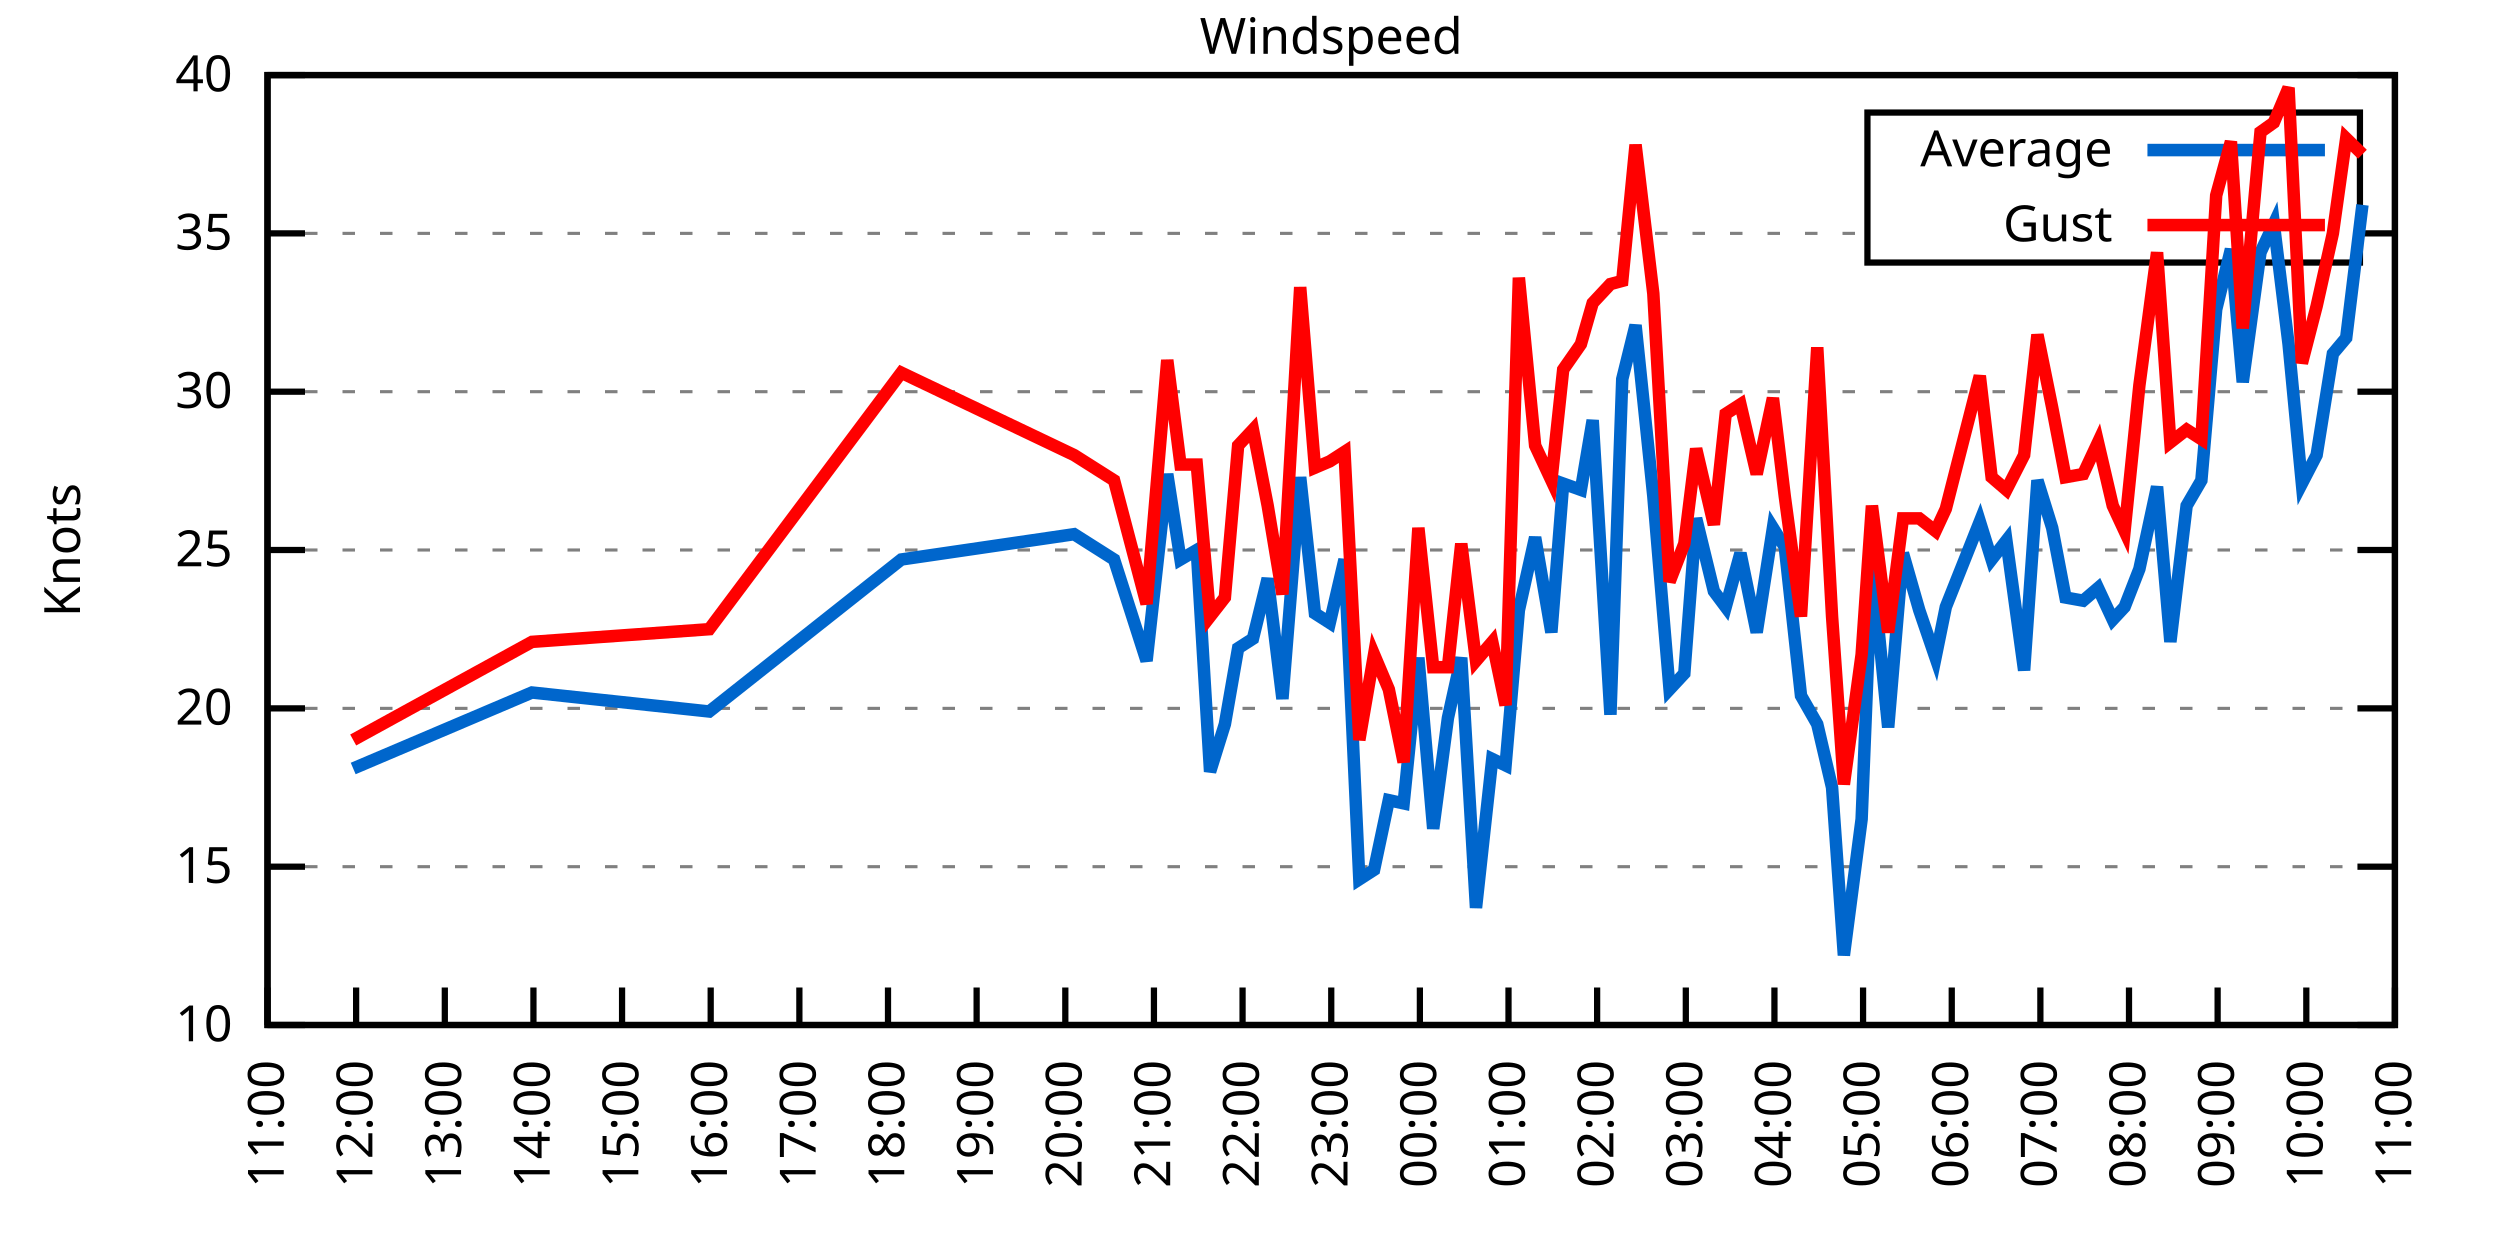
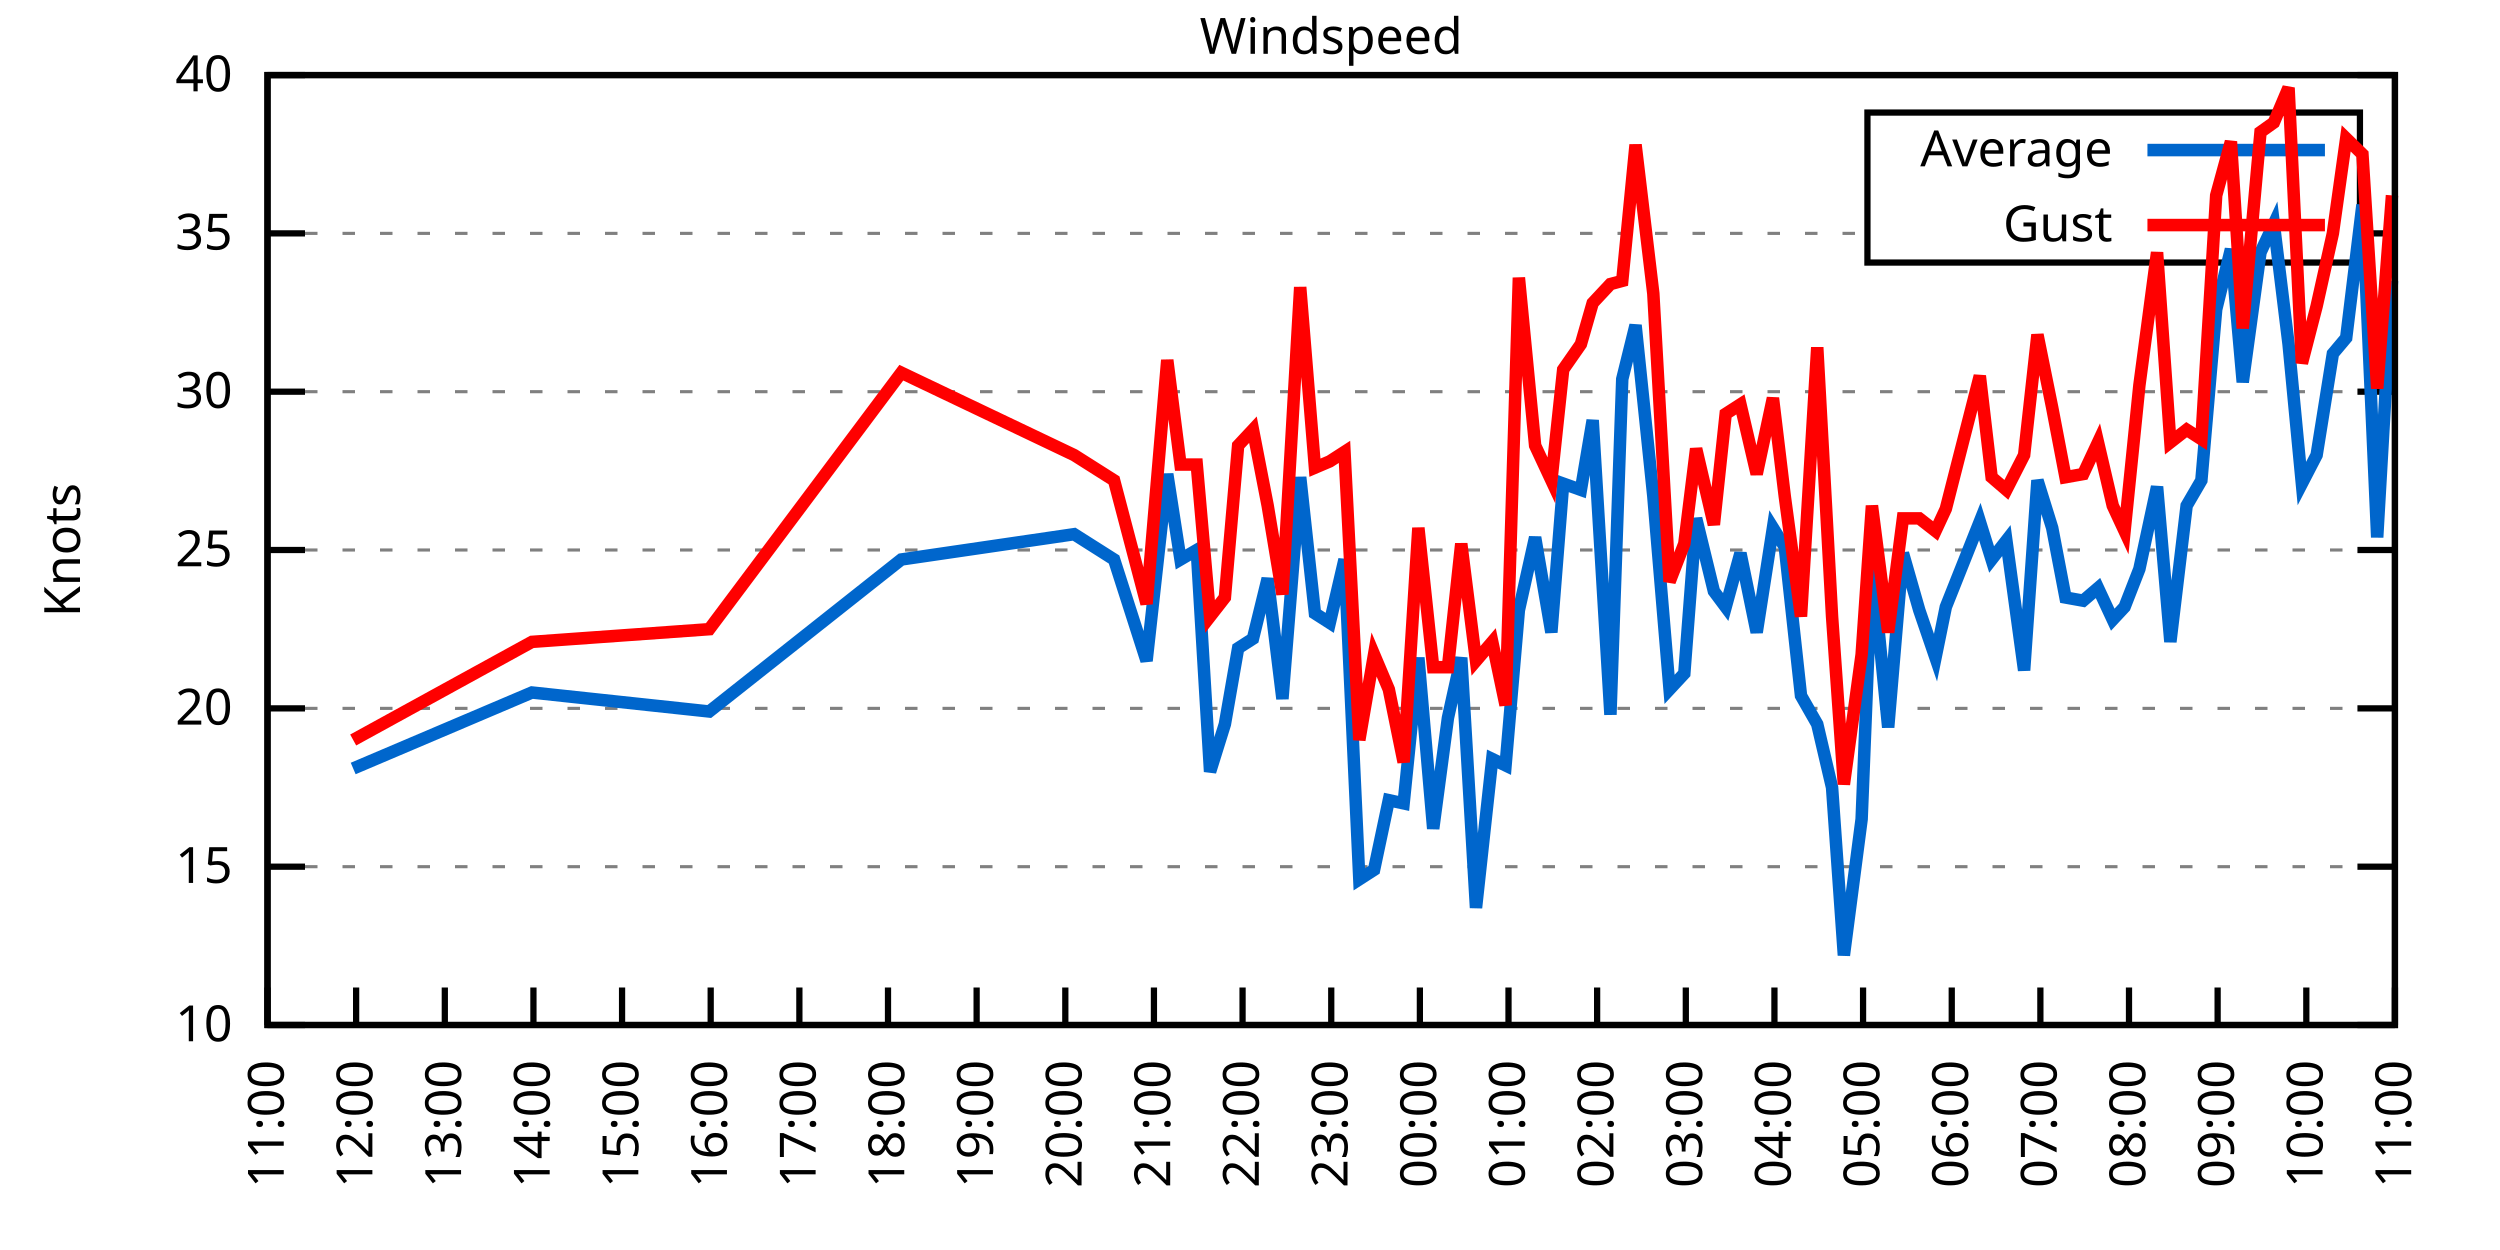
<svg xmlns="http://www.w3.org/2000/svg" xmlns:xlink="http://www.w3.org/1999/xlink" width="400" height="200" viewBox="0 0 400 200">
  <g id="gnuplot_canvas">
    <rect x="0" y="0" width="400" height="200" fill="none" />
    <defs>
      <circle id="gpDot" r="0.5" stroke-width="0.5" stroke="currentColor" />
      <path id="gpPt0" stroke-width="0.333" stroke="currentColor" d="M-1,0 h2 M0,-1 v2" />
      <path id="gpPt1" stroke-width="0.333" stroke="currentColor" d="M-1,-1 L1,1 M1,-1 L-1,1" />
      <path id="gpPt2" stroke-width="0.333" stroke="currentColor" d="M-1,0 L1,0 M0,-1 L0,1 M-1,-1 L1,1 M-1,1 L1,-1" />
      <rect id="gpPt3" stroke-width="0.333" stroke="currentColor" x="-1" y="-1" width="2" height="2" />
      <rect id="gpPt4" stroke-width="0.333" stroke="currentColor" fill="currentColor" x="-1" y="-1" width="2" height="2" />
      <circle id="gpPt5" stroke-width="0.333" stroke="currentColor" cx="0" cy="0" r="1" />
      <use xlink:href="#gpPt5" id="gpPt6" fill="currentColor" stroke="none" />
      <path id="gpPt7" stroke-width="0.333" stroke="currentColor" d="M0,-1.33 L-1.33,0.67 L1.33,0.67 z" />
      <use xlink:href="#gpPt7" id="gpPt8" fill="currentColor" stroke="none" />
      <use xlink:href="#gpPt7" id="gpPt9" stroke="currentColor" transform="rotate(180)" />
      <use xlink:href="#gpPt9" id="gpPt10" fill="currentColor" stroke="none" />
      <use xlink:href="#gpPt3" id="gpPt11" stroke="currentColor" transform="rotate(45)" />
      <use xlink:href="#gpPt11" id="gpPt12" fill="currentColor" stroke="none" />
      <path id="gpPt13" stroke-width="0.333" stroke="currentColor" d="M0,1.330 L1.265,0.411 L0.782,-1.067 L-0.782,-1.076 L-1.265,0.411 z" />
      <use xlink:href="#gpPt13" id="gpPt14" fill="currentColor" stroke="none" />
      <filter id="textbox" filterUnits="objectBoundingBox" x="0" y="0" height="1" width="1">
        <feFlood flood-color="white" flood-opacity="1" result="bgnd" />
        <feComposite in="SourceGraphic" in2="bgnd" operator="atop" />
      </filter>
      <filter id="greybox" filterUnits="objectBoundingBox" x="0" y="0" height="1" width="1">
        <feFlood flood-color="lightgrey" flood-opacity="1" result="grey" />
        <feComposite in="SourceGraphic" in2="grey" operator="atop" />
      </filter>
    </defs>
    <g fill="none" color="white" stroke="currentColor" stroke-width="1.00" stroke-linecap="butt" stroke-linejoin="miter">
</g>
    <g fill="none" color="black" stroke="currentColor" stroke-width="1.00" stroke-linecap="butt" stroke-linejoin="miter">
      <g stroke="none" shape-rendering="crispEdges">
        <polygon fill="rgb(255, 255, 255)" points="42.80,164.00 383.18,164.00 383.18,12.02 42.80,12.02 " />
      </g>
    </g>
    <g fill="none" color="black" stroke="currentColor" stroke-width="1.00" stroke-linecap="butt" stroke-linejoin="miter">
</g>
    <g fill="none" color="black" stroke="black" stroke-width="0.50" stroke-linecap="butt" stroke-linejoin="miter">
</g>
    <g fill="none" color="gray" stroke="currentColor" stroke-width="0.50" stroke-linecap="butt" stroke-linejoin="miter">
      <path stroke="gray" stroke-dasharray="2,4" class="gridline" d="M42.80,164.00 L383.19,164.00  " />
    </g>
    <g fill="none" color="gray" stroke="gray" stroke-width="1.00" stroke-linecap="butt" stroke-linejoin="miter">
</g>
    <g fill="none" color="black" stroke="currentColor" stroke-width="1.00" stroke-linecap="butt" stroke-linejoin="miter">
      <path stroke="black" d="M42.80,164.00 L48.80,164.00 M383.19,164.00 L377.19,164.00  " />
      <g transform="translate(37.20,166.60)" stroke="none" fill="black" font-family="Sans" font-size="8.00" text-anchor="end">
        <text>
          <tspan font-family="Sans"> 10</tspan>
        </text>
      </g>
    </g>
    <g fill="none" color="black" stroke="currentColor" stroke-width="1.00" stroke-linecap="butt" stroke-linejoin="miter">
</g>
    <g fill="none" color="black" stroke="black" stroke-width="0.50" stroke-linecap="butt" stroke-linejoin="miter">
</g>
    <g fill="none" color="gray" stroke="currentColor" stroke-width="0.50" stroke-linecap="butt" stroke-linejoin="miter">
      <path stroke="gray" stroke-dasharray="2,4" class="gridline" d="M42.80,138.67 L383.19,138.67  " />
    </g>
    <g fill="none" color="gray" stroke="gray" stroke-width="1.00" stroke-linecap="butt" stroke-linejoin="miter">
</g>
    <g fill="none" color="black" stroke="currentColor" stroke-width="1.00" stroke-linecap="butt" stroke-linejoin="miter">
      <path stroke="black" d="M42.80,138.67 L48.80,138.67 M383.19,138.67 L377.19,138.67  " />
      <g transform="translate(37.20,141.27)" stroke="none" fill="black" font-family="Sans" font-size="8.00" text-anchor="end">
        <text>
          <tspan font-family="Sans"> 15</tspan>
        </text>
      </g>
    </g>
    <g fill="none" color="black" stroke="currentColor" stroke-width="1.00" stroke-linecap="butt" stroke-linejoin="miter">
</g>
    <g fill="none" color="black" stroke="black" stroke-width="0.50" stroke-linecap="butt" stroke-linejoin="miter">
</g>
    <g fill="none" color="gray" stroke="currentColor" stroke-width="0.50" stroke-linecap="butt" stroke-linejoin="miter">
      <path stroke="gray" stroke-dasharray="2,4" class="gridline" d="M42.80,113.34 L383.19,113.34  " />
    </g>
    <g fill="none" color="gray" stroke="gray" stroke-width="1.00" stroke-linecap="butt" stroke-linejoin="miter">
</g>
    <g fill="none" color="black" stroke="currentColor" stroke-width="1.00" stroke-linecap="butt" stroke-linejoin="miter">
      <path stroke="black" d="M42.80,113.34 L48.80,113.34 M383.19,113.34 L377.19,113.34  " />
      <g transform="translate(37.20,115.94)" stroke="none" fill="black" font-family="Sans" font-size="8.00" text-anchor="end">
        <text>
          <tspan font-family="Sans"> 20</tspan>
        </text>
      </g>
    </g>
    <g fill="none" color="black" stroke="currentColor" stroke-width="1.00" stroke-linecap="butt" stroke-linejoin="miter">
</g>
    <g fill="none" color="black" stroke="black" stroke-width="0.50" stroke-linecap="butt" stroke-linejoin="miter">
</g>
    <g fill="none" color="gray" stroke="currentColor" stroke-width="0.50" stroke-linecap="butt" stroke-linejoin="miter">
      <path stroke="gray" stroke-dasharray="2,4" class="gridline" d="M42.80,88.00 L383.19,88.00  " />
    </g>
    <g fill="none" color="gray" stroke="gray" stroke-width="1.00" stroke-linecap="butt" stroke-linejoin="miter">
</g>
    <g fill="none" color="black" stroke="currentColor" stroke-width="1.00" stroke-linecap="butt" stroke-linejoin="miter">
      <path stroke="black" d="M42.80,88.00 L48.80,88.00 M383.19,88.00 L377.19,88.00  " />
      <g transform="translate(37.20,90.60)" stroke="none" fill="black" font-family="Sans" font-size="8.00" text-anchor="end">
        <text>
          <tspan font-family="Sans"> 25</tspan>
        </text>
      </g>
    </g>
    <g fill="none" color="black" stroke="currentColor" stroke-width="1.00" stroke-linecap="butt" stroke-linejoin="miter">
</g>
    <g fill="none" color="black" stroke="black" stroke-width="0.50" stroke-linecap="butt" stroke-linejoin="miter">
</g>
    <g fill="none" color="gray" stroke="currentColor" stroke-width="0.50" stroke-linecap="butt" stroke-linejoin="miter">
      <path stroke="gray" stroke-dasharray="2,4" class="gridline" d="M42.80,62.67 L383.19,62.67  " />
    </g>
    <g fill="none" color="gray" stroke="gray" stroke-width="1.00" stroke-linecap="butt" stroke-linejoin="miter">
</g>
    <g fill="none" color="black" stroke="currentColor" stroke-width="1.00" stroke-linecap="butt" stroke-linejoin="miter">
      <path stroke="black" d="M42.80,62.67 L48.80,62.67 M383.19,62.67 L377.19,62.67  " />
      <g transform="translate(37.20,65.27)" stroke="none" fill="black" font-family="Sans" font-size="8.00" text-anchor="end">
        <text>
          <tspan font-family="Sans"> 30</tspan>
        </text>
      </g>
    </g>
    <g fill="none" color="black" stroke="currentColor" stroke-width="1.00" stroke-linecap="butt" stroke-linejoin="miter">
</g>
    <g fill="none" color="black" stroke="black" stroke-width="0.50" stroke-linecap="butt" stroke-linejoin="miter">
</g>
    <g fill="none" color="gray" stroke="currentColor" stroke-width="0.50" stroke-linecap="butt" stroke-linejoin="miter">
      <path stroke="gray" stroke-dasharray="2,4" class="gridline" d="M42.80,37.34 L298.79,37.34 M377.59,37.34 L383.19,37.34  " />
    </g>
    <g fill="none" color="gray" stroke="gray" stroke-width="1.00" stroke-linecap="butt" stroke-linejoin="miter">
</g>
    <g fill="none" color="black" stroke="currentColor" stroke-width="1.00" stroke-linecap="butt" stroke-linejoin="miter">
      <path stroke="black" d="M42.80,37.34 L48.80,37.34 M383.19,37.34 L377.19,37.34  " />
      <g transform="translate(37.20,39.94)" stroke="none" fill="black" font-family="Sans" font-size="8.00" text-anchor="end">
        <text>
          <tspan font-family="Sans"> 35</tspan>
        </text>
      </g>
    </g>
    <g fill="none" color="black" stroke="currentColor" stroke-width="1.00" stroke-linecap="butt" stroke-linejoin="miter">
</g>
    <g fill="none" color="black" stroke="black" stroke-width="0.50" stroke-linecap="butt" stroke-linejoin="miter">
</g>
    <g fill="none" color="gray" stroke="currentColor" stroke-width="0.50" stroke-linecap="butt" stroke-linejoin="miter">
      <path stroke="gray" stroke-dasharray="2,4" class="gridline" d="M42.80,12.01 L383.19,12.01  " />
    </g>
    <g fill="none" color="gray" stroke="gray" stroke-width="1.00" stroke-linecap="butt" stroke-linejoin="miter">
</g>
    <g fill="none" color="black" stroke="currentColor" stroke-width="1.00" stroke-linecap="butt" stroke-linejoin="miter">
      <path stroke="black" d="M42.80,12.01 L48.80,12.01 M383.19,12.01 L377.19,12.01  " />
      <g transform="translate(37.20,14.61)" stroke="none" fill="black" font-family="Sans" font-size="8.00" text-anchor="end">
        <text>
          <tspan font-family="Sans"> 40</tspan>
        </text>
      </g>
    </g>
    <g fill="none" color="black" stroke="currentColor" stroke-width="1.00" stroke-linecap="butt" stroke-linejoin="miter">
      <path stroke="black" d="M42.80,164.00 L42.80,158.00  " />
      <g transform="translate(45.40,169.60) rotate(270.00)" stroke="none" fill="black" font-family="Sans" font-size="8.00" text-anchor="end">
        <text>
          <tspan font-family="Sans">11:00</tspan>
        </text>
      </g>
    </g>
    <g fill="none" color="black" stroke="currentColor" stroke-width="1.00" stroke-linecap="butt" stroke-linejoin="miter">
      <path stroke="black" d="M56.98,164.00 L56.98,158.00  " />
      <g transform="translate(59.58,169.60) rotate(270.00)" stroke="none" fill="black" font-family="Sans" font-size="8.00" text-anchor="end">
        <text>
          <tspan font-family="Sans">12:00</tspan>
        </text>
      </g>
    </g>
    <g fill="none" color="black" stroke="currentColor" stroke-width="1.00" stroke-linecap="butt" stroke-linejoin="miter">
      <path stroke="black" d="M71.17,164.00 L71.17,158.00  " />
      <g transform="translate(73.77,169.60) rotate(270.00)" stroke="none" fill="black" font-family="Sans" font-size="8.00" text-anchor="end">
        <text>
          <tspan font-family="Sans">13:00</tspan>
        </text>
      </g>
    </g>
    <g fill="none" color="black" stroke="currentColor" stroke-width="1.00" stroke-linecap="butt" stroke-linejoin="miter">
      <path stroke="black" d="M85.35,164.00 L85.35,158.00  " />
      <g transform="translate(87.95,169.60) rotate(270.00)" stroke="none" fill="black" font-family="Sans" font-size="8.00" text-anchor="end">
        <text>
          <tspan font-family="Sans">14:00</tspan>
        </text>
      </g>
    </g>
    <g fill="none" color="black" stroke="currentColor" stroke-width="1.00" stroke-linecap="butt" stroke-linejoin="miter">
      <path stroke="black" d="M99.53,164.00 L99.53,158.00  " />
      <g transform="translate(102.13,169.60) rotate(270.00)" stroke="none" fill="black" font-family="Sans" font-size="8.00" text-anchor="end">
        <text>
          <tspan font-family="Sans">15:00</tspan>
        </text>
      </g>
    </g>
    <g fill="none" color="black" stroke="currentColor" stroke-width="1.00" stroke-linecap="butt" stroke-linejoin="miter">
      <path stroke="black" d="M113.71,164.00 L113.71,158.00  " />
      <g transform="translate(116.31,169.60) rotate(270.00)" stroke="none" fill="black" font-family="Sans" font-size="8.00" text-anchor="end">
        <text>
          <tspan font-family="Sans">16:00</tspan>
        </text>
      </g>
    </g>
    <g fill="none" color="black" stroke="currentColor" stroke-width="1.00" stroke-linecap="butt" stroke-linejoin="miter">
      <path stroke="black" d="M127.90,164.00 L127.90,158.00  " />
      <g transform="translate(130.50,169.60) rotate(270.00)" stroke="none" fill="black" font-family="Sans" font-size="8.00" text-anchor="end">
        <text>
          <tspan font-family="Sans">17:00</tspan>
        </text>
      </g>
    </g>
    <g fill="none" color="black" stroke="currentColor" stroke-width="1.00" stroke-linecap="butt" stroke-linejoin="miter">
      <path stroke="black" d="M142.08,164.00 L142.08,158.00  " />
      <g transform="translate(144.68,169.60) rotate(270.00)" stroke="none" fill="black" font-family="Sans" font-size="8.00" text-anchor="end">
        <text>
          <tspan font-family="Sans">18:00</tspan>
        </text>
      </g>
    </g>
    <g fill="none" color="black" stroke="currentColor" stroke-width="1.00" stroke-linecap="butt" stroke-linejoin="miter">
      <path stroke="black" d="M156.26,164.00 L156.26,158.00  " />
      <g transform="translate(158.86,169.60) rotate(270.00)" stroke="none" fill="black" font-family="Sans" font-size="8.00" text-anchor="end">
        <text>
          <tspan font-family="Sans">19:00</tspan>
        </text>
      </g>
    </g>
    <g fill="none" color="black" stroke="currentColor" stroke-width="1.00" stroke-linecap="butt" stroke-linejoin="miter">
      <path stroke="black" d="M170.45,164.00 L170.45,158.00  " />
      <g transform="translate(173.05,169.60) rotate(270.00)" stroke="none" fill="black" font-family="Sans" font-size="8.00" text-anchor="end">
        <text>
          <tspan font-family="Sans">20:00</tspan>
        </text>
      </g>
    </g>
    <g fill="none" color="black" stroke="currentColor" stroke-width="1.00" stroke-linecap="butt" stroke-linejoin="miter">
      <path stroke="black" d="M184.63,164.00 L184.63,158.00  " />
      <g transform="translate(187.23,169.60) rotate(270.00)" stroke="none" fill="black" font-family="Sans" font-size="8.00" text-anchor="end">
        <text>
          <tspan font-family="Sans">21:00</tspan>
        </text>
      </g>
    </g>
    <g fill="none" color="black" stroke="currentColor" stroke-width="1.00" stroke-linecap="butt" stroke-linejoin="miter">
      <path stroke="black" d="M198.81,164.00 L198.81,158.00  " />
      <g transform="translate(201.41,169.60) rotate(270.00)" stroke="none" fill="black" font-family="Sans" font-size="8.00" text-anchor="end">
        <text>
          <tspan font-family="Sans">22:00</tspan>
        </text>
      </g>
    </g>
    <g fill="none" color="black" stroke="currentColor" stroke-width="1.00" stroke-linecap="butt" stroke-linejoin="miter">
      <path stroke="black" d="M213.00,164.00 L213.00,158.00  " />
      <g transform="translate(215.60,169.60) rotate(270.00)" stroke="none" fill="black" font-family="Sans" font-size="8.00" text-anchor="end">
        <text>
          <tspan font-family="Sans">23:00</tspan>
        </text>
      </g>
    </g>
    <g fill="none" color="black" stroke="currentColor" stroke-width="1.00" stroke-linecap="butt" stroke-linejoin="miter">
      <path stroke="black" d="M227.18,164.00 L227.18,158.00  " />
      <g transform="translate(229.78,169.60) rotate(270.00)" stroke="none" fill="black" font-family="Sans" font-size="8.00" text-anchor="end">
        <text>
          <tspan font-family="Sans">00:00</tspan>
        </text>
      </g>
    </g>
    <g fill="none" color="black" stroke="currentColor" stroke-width="1.00" stroke-linecap="butt" stroke-linejoin="miter">
      <path stroke="black" d="M241.36,164.00 L241.36,158.00  " />
      <g transform="translate(243.96,169.60) rotate(270.00)" stroke="none" fill="black" font-family="Sans" font-size="8.00" text-anchor="end">
        <text>
          <tspan font-family="Sans">01:00</tspan>
        </text>
      </g>
    </g>
    <g fill="none" color="black" stroke="currentColor" stroke-width="1.00" stroke-linecap="butt" stroke-linejoin="miter">
      <path stroke="black" d="M255.54,164.00 L255.54,158.00  " />
      <g transform="translate(258.14,169.60) rotate(270.00)" stroke="none" fill="black" font-family="Sans" font-size="8.00" text-anchor="end">
        <text>
          <tspan font-family="Sans">02:00</tspan>
        </text>
      </g>
    </g>
    <g fill="none" color="black" stroke="currentColor" stroke-width="1.00" stroke-linecap="butt" stroke-linejoin="miter">
      <path stroke="black" d="M269.73,164.00 L269.73,158.00  " />
      <g transform="translate(272.33,169.60) rotate(270.00)" stroke="none" fill="black" font-family="Sans" font-size="8.00" text-anchor="end">
        <text>
          <tspan font-family="Sans">03:00</tspan>
        </text>
      </g>
    </g>
    <g fill="none" color="black" stroke="currentColor" stroke-width="1.00" stroke-linecap="butt" stroke-linejoin="miter">
      <path stroke="black" d="M283.91,164.00 L283.91,158.00  " />
      <g transform="translate(286.51,169.60) rotate(270.00)" stroke="none" fill="black" font-family="Sans" font-size="8.00" text-anchor="end">
        <text>
          <tspan font-family="Sans">04:00</tspan>
        </text>
      </g>
    </g>
    <g fill="none" color="black" stroke="currentColor" stroke-width="1.00" stroke-linecap="butt" stroke-linejoin="miter">
      <path stroke="black" d="M298.09,164.00 L298.09,158.00  " />
      <g transform="translate(300.69,169.60) rotate(270.00)" stroke="none" fill="black" font-family="Sans" font-size="8.00" text-anchor="end">
        <text>
          <tspan font-family="Sans">05:00</tspan>
        </text>
      </g>
    </g>
    <g fill="none" color="black" stroke="currentColor" stroke-width="1.00" stroke-linecap="butt" stroke-linejoin="miter">
      <path stroke="black" d="M312.28,164.00 L312.28,158.00  " />
      <g transform="translate(314.88,169.60) rotate(270.00)" stroke="none" fill="black" font-family="Sans" font-size="8.00" text-anchor="end">
        <text>
          <tspan font-family="Sans">06:00</tspan>
        </text>
      </g>
    </g>
    <g fill="none" color="black" stroke="currentColor" stroke-width="1.00" stroke-linecap="butt" stroke-linejoin="miter">
      <path stroke="black" d="M326.46,164.00 L326.46,158.00  " />
      <g transform="translate(329.06,169.60) rotate(270.00)" stroke="none" fill="black" font-family="Sans" font-size="8.00" text-anchor="end">
        <text>
          <tspan font-family="Sans">07:00</tspan>
        </text>
      </g>
    </g>
    <g fill="none" color="black" stroke="currentColor" stroke-width="1.00" stroke-linecap="butt" stroke-linejoin="miter">
      <path stroke="black" d="M340.64,164.00 L340.64,158.00  " />
      <g transform="translate(343.24,169.60) rotate(270.00)" stroke="none" fill="black" font-family="Sans" font-size="8.00" text-anchor="end">
        <text>
          <tspan font-family="Sans">08:00</tspan>
        </text>
      </g>
    </g>
    <g fill="none" color="black" stroke="currentColor" stroke-width="1.00" stroke-linecap="butt" stroke-linejoin="miter">
      <path stroke="black" d="M354.82,164.00 L354.82,158.00  " />
      <g transform="translate(357.42,169.60) rotate(270.00)" stroke="none" fill="black" font-family="Sans" font-size="8.00" text-anchor="end">
        <text>
          <tspan font-family="Sans">09:00</tspan>
        </text>
      </g>
    </g>
    <g fill="none" color="black" stroke="currentColor" stroke-width="1.00" stroke-linecap="butt" stroke-linejoin="miter">
      <path stroke="black" d="M369.01,164.00 L369.01,158.00  " />
      <g transform="translate(371.61,169.60) rotate(270.00)" stroke="none" fill="black" font-family="Sans" font-size="8.00" text-anchor="end">
        <text>
          <tspan font-family="Sans">10:00</tspan>
        </text>
      </g>
    </g>
    <g fill="none" color="black" stroke="currentColor" stroke-width="1.00" stroke-linecap="butt" stroke-linejoin="miter">
      <path stroke="black" d="M383.19,164.00 L383.19,158.00  " />
      <g transform="translate(385.79,169.60) rotate(270.00)" stroke="none" fill="black" font-family="Sans" font-size="8.00" text-anchor="end">
        <text>
          <tspan font-family="Sans">11:00</tspan>
        </text>
      </g>
    </g>
    <g fill="none" color="black" stroke="currentColor" stroke-width="1.00" stroke-linecap="butt" stroke-linejoin="miter">
</g>
    <g fill="none" color="black" stroke="currentColor" stroke-width="1.00" stroke-linecap="butt" stroke-linejoin="miter">
      <path stroke="black" d="M42.80,12.01 L42.80,164.00 L383.19,164.00 L383.19,12.01 L42.80,12.01 Z  " />
    </g>
    <g fill="none" color="black" stroke="currentColor" stroke-width="1.00" stroke-linecap="butt" stroke-linejoin="miter">
</g>
    <g fill="none" color="black" stroke="currentColor" stroke-width="1.00" stroke-linecap="butt" stroke-linejoin="miter">
      <path stroke="black" d="M298.79,42.01 L298.79,18.01 L377.59,18.01 L377.59,42.01 L298.79,42.01 Z  " />
    </g>
    <g id="Windspeed_plot_1">
      <g fill="none" color="white" stroke="black" stroke-width="2.00" stroke-linecap="butt" stroke-linejoin="miter">
</g>
      <g fill="none" color="black" stroke="currentColor" stroke-width="2.00" stroke-linecap="butt" stroke-linejoin="miter">
        <g transform="translate(337.99,26.61)" stroke="none" fill="black" font-family="Sans" font-size="8.00" text-anchor="end">
          <text>
            <tspan font-family="Sans">Average</tspan>
          </text>
        </g>
      </g>
      <g fill="none" color="black" stroke="currentColor" stroke-width="2.00" stroke-linecap="butt" stroke-linejoin="miter">
-         <path stroke="rgb(  0, 102, 204)" d="M343.59,24.01 L371.99,24.01 M56.51,122.96 L85.11,110.80 L113.48,113.84 L144.21,89.52 L171.86,85.47 L178.25,89.52   L183.45,105.74 L186.76,75.85 L188.88,89.52 L191.48,88.00 L193.61,123.47 L195.98,115.87 L198.10,103.71 L200.47,102.19   L202.83,92.56 L205.19,111.82 L208.03,76.35 L210.39,98.14 L212.76,99.66 L215.12,89.52 L217.49,140.69 L219.85,139.17   L222.21,128.03 L224.58,128.54 L226.94,105.23 L229.31,132.59 L231.67,114.86 L233.80,105.23 L236.16,145.25 L238.76,121.44   L240.89,122.46 L243.02,97.63 L245.62,85.98 L248.22,101.18 L250.11,77.37 L252.94,78.38 L254.83,67.23 L257.67,114.35   L259.56,60.65 L261.69,52.03 L264.53,79.39 L267.13,110.30 L269.49,107.76 L271.38,82.94 L274.22,94.59 L276.11,97.12   L278.47,88.51 L281.07,101.18 L283.67,84.46 L285.56,87.50 L288.16,111.31 L290.76,115.87 L293.13,126.00 L295.02,152.85   L297.86,131.07 L299.51,90.03 L302.11,116.38 L304.47,88.51 L307.08,97.63 L309.68,105.23 L311.33,97.12 L316.77,83.45   L318.66,89.52 L321.02,86.49 L323.86,107.26 L325.99,76.86 L328.35,84.46 L330.48,95.60 L333.31,96.11 L335.68,94.08   L338.04,99.15 L339.93,97.12 L342.30,91.04 L345.13,77.87 L347.26,102.70 L349.86,80.91 L352.22,76.86 L354.59,49.50   L356.95,39.87 L358.84,61.15 L361.68,40.38 L363.81,35.82 L366.17,55.07 L368.30,77.37 L370.66,72.81 L373.26,56.59   L375.39,54.06 L377.99,32.78  " />
+         <path stroke="rgb(  0, 102, 204)" d="M343.59,24.01 L371.99,24.01 M56.51,122.96 L85.11,110.80 L113.48,113.84 L144.21,89.52 L171.86,85.47 L178.25,89.52   L183.45,105.74 L186.76,75.85 L188.88,89.52 L191.48,88.00 L193.61,123.47 L195.98,115.87 L198.10,103.71 L200.47,102.19   L202.83,92.56 L205.19,111.82 L208.03,76.35 L210.39,98.14 L212.76,99.66 L215.12,89.52 L217.49,140.69 L219.85,139.17   L222.21,128.03 L224.58,128.54 L226.94,105.23 L229.31,132.59 L231.67,114.86 L233.80,105.23 L236.16,145.25 L238.76,121.44   L240.89,122.46 L243.02,97.63 L245.62,85.98 L248.22,101.18 L250.11,77.37 L252.94,78.38 L254.83,67.23 L257.67,114.35   L259.56,60.65 L261.69,52.03 L264.53,79.39 L267.13,110.30 L269.49,107.76 L271.38,82.94 L274.22,94.59 L276.11,97.12   L278.47,88.51 L281.07,101.18 L283.67,84.46 L285.56,87.50 L288.16,111.31 L290.76,115.87 L293.13,126.00 L295.02,152.85   L297.86,131.07 L299.51,90.03 L302.11,116.38 L304.47,88.51 L307.08,97.63 L309.68,105.23 L311.33,97.12 L316.77,83.45   L318.66,89.52 L321.02,86.49 L323.86,107.26 L325.99,76.86 L328.35,84.46 L330.48,95.60 L333.31,96.11 L335.68,94.08   L338.04,99.15 L339.93,97.12 L342.30,91.04 L345.13,77.87 L347.26,102.70 L349.86,80.91 L352.22,76.86 L354.59,49.50   L356.95,39.87 L358.84,61.15 L361.68,40.38 L363.81,35.82 L366.17,55.07 L368.30,77.37 L370.66,72.81 L373.26,56.59   L375.39,54.06 L377.99,32.78 L380.35,85.98 L382.72,44.94  " />
      </g>
    </g>
    <g id="Windspeed_plot_2">
      <g fill="none" color="black" stroke="currentColor" stroke-width="2.00" stroke-linecap="butt" stroke-linejoin="miter">
        <g transform="translate(337.99,38.61)" stroke="none" fill="black" font-family="Sans" font-size="8.00" text-anchor="end">
          <text>
            <tspan font-family="Sans">Gust</tspan>
          </text>
        </g>
      </g>
      <g fill="none" color="black" stroke="currentColor" stroke-width="2.00" stroke-linecap="butt" stroke-linejoin="miter">
-         <path stroke="rgb(255,   0,   0)" d="M343.59,36.01 L371.99,36.01 M56.51,118.40 L85.11,102.70 L113.48,100.67 L144.21,59.63 L171.86,72.81 L178.25,76.86   L183.45,96.62 L186.76,57.61 L188.88,74.33 L191.48,74.33 L193.61,98.64 L195.98,95.60 L198.10,71.29 L200.47,68.75   L202.83,80.91 L205.19,95.10 L208.03,45.95 L210.39,74.83 L212.76,73.82 L215.12,72.30 L217.49,118.40 L219.85,104.72   L222.21,110.30 L224.58,121.95 L226.94,84.46 L229.31,106.75 L231.67,106.75 L233.80,86.99 L236.16,105.74 L238.76,102.70   L240.89,112.83 L243.02,44.43 L245.62,71.29 L248.22,76.86 L250.11,59.13 L252.94,55.07 L254.83,48.49 L257.67,45.45   L259.56,44.94 L261.69,23.16 L264.53,46.97 L267.13,93.07 L269.49,86.99 L271.38,71.79 L274.22,83.95 L276.11,66.22   L278.47,64.70 L281.07,75.85 L283.67,63.69 L285.56,79.39 L288.16,98.64 L290.76,55.58 L293.13,98.64 L295.02,125.50   L297.86,104.72 L299.51,80.91 L302.11,101.18 L304.47,82.94 L307.08,82.94 L309.68,84.97 L311.33,81.42 L316.77,60.14   L318.66,76.35 L321.02,78.38 L323.86,72.81 L325.99,53.55 L328.35,65.21 L330.48,76.35 L333.31,75.85 L335.68,70.78   L338.04,80.91 L339.93,84.97 L342.30,61.66 L345.13,40.38 L347.26,70.78 L349.86,68.75 L352.22,70.27 L354.59,31.26   L356.95,22.65 L358.84,52.54 L361.68,21.13 L363.81,19.61 L366.17,14.04 L368.30,58.11 L370.66,48.99 L373.26,37.34   L375.39,22.14 L377.99,24.68  " />
+         <path stroke="rgb(255,   0,   0)" d="M343.59,36.01 L371.99,36.01 M56.51,118.40 L85.11,102.70 L113.48,100.67 L144.21,59.63 L171.86,72.81 L178.25,76.86   L183.45,96.62 L186.76,57.61 L188.88,74.33 L191.48,74.33 L193.61,98.64 L195.98,95.60 L198.10,71.29 L200.47,68.75   L202.83,80.91 L205.19,95.10 L208.03,45.95 L210.39,74.83 L212.76,73.82 L215.12,72.30 L217.49,118.40 L219.85,104.72   L222.21,110.30 L224.58,121.95 L226.94,84.46 L229.31,106.75 L231.67,106.75 L233.80,86.99 L236.16,105.74 L238.76,102.70   L240.89,112.83 L243.02,44.43 L245.62,71.29 L248.22,76.86 L250.11,59.13 L252.94,55.07 L254.83,48.49 L257.67,45.45   L259.56,44.94 L261.69,23.16 L264.53,46.97 L267.13,93.07 L269.49,86.99 L271.38,71.79 L274.22,83.95 L276.11,66.22   L278.47,64.70 L281.07,75.85 L283.67,63.69 L285.56,79.39 L288.16,98.64 L290.76,55.58 L293.13,98.64 L295.02,125.50   L297.86,104.72 L299.51,80.91 L302.11,101.18 L304.47,82.94 L307.08,82.94 L309.68,84.97 L311.33,81.42 L316.77,60.14   L318.66,76.35 L321.02,78.38 L323.86,72.81 L325.99,53.55 L328.35,65.21 L330.48,76.35 L333.31,75.85 L335.68,70.78   L338.04,80.91 L339.93,84.97 L342.30,61.66 L345.13,40.38 L347.26,70.78 L349.86,68.75 L352.22,70.27 L354.59,31.26   L356.95,22.65 L358.84,52.54 L361.68,21.13 L363.81,19.61 L366.17,14.04 L368.30,58.11 L370.66,48.99 L373.26,37.34   L375.39,22.14 L377.99,24.68 L380.35,62.17 L382.72,31.26  " />
      </g>
    </g>
    <g fill="none" color="black" stroke="currentColor" stroke-width="2.00" stroke-linecap="butt" stroke-linejoin="miter">
</g>
    <g fill="none" color="black" stroke="black" stroke-width="1.00" stroke-linecap="butt" stroke-linejoin="miter">
</g>
    <g fill="none" color="black" stroke="currentColor" stroke-width="1.00" stroke-linecap="butt" stroke-linejoin="miter">
      <path stroke="black" d="M42.80,12.01 L42.80,164.00 L383.19,164.00 L383.19,12.01 L42.80,12.01 Z  " />
      <g transform="translate(12.80,88.01) rotate(270.00)" stroke="none" fill="black" font-family="Sans" font-size="8.00" text-anchor="middle">
        <text>
          <tspan font-family="Sans">Knots</tspan>
        </text>
      </g>
    </g>
    <g fill="none" color="black" stroke="currentColor" stroke-width="1.00" stroke-linecap="butt" stroke-linejoin="miter">
</g>
    <g fill="none" color="black" stroke="currentColor" stroke-width="1.00" stroke-linecap="butt" stroke-linejoin="miter">
      <g transform="translate(212.99,8.61)" stroke="none" fill="black" font-family="Sans" font-size="8.00" text-anchor="middle">
        <text>
          <tspan font-family="Sans">Windspeed</tspan>
        </text>
      </g>
    </g>
    <g fill="none" color="black" stroke="currentColor" stroke-width="1.00" stroke-linecap="butt" stroke-linejoin="miter">
</g>
  </g>
</svg>
